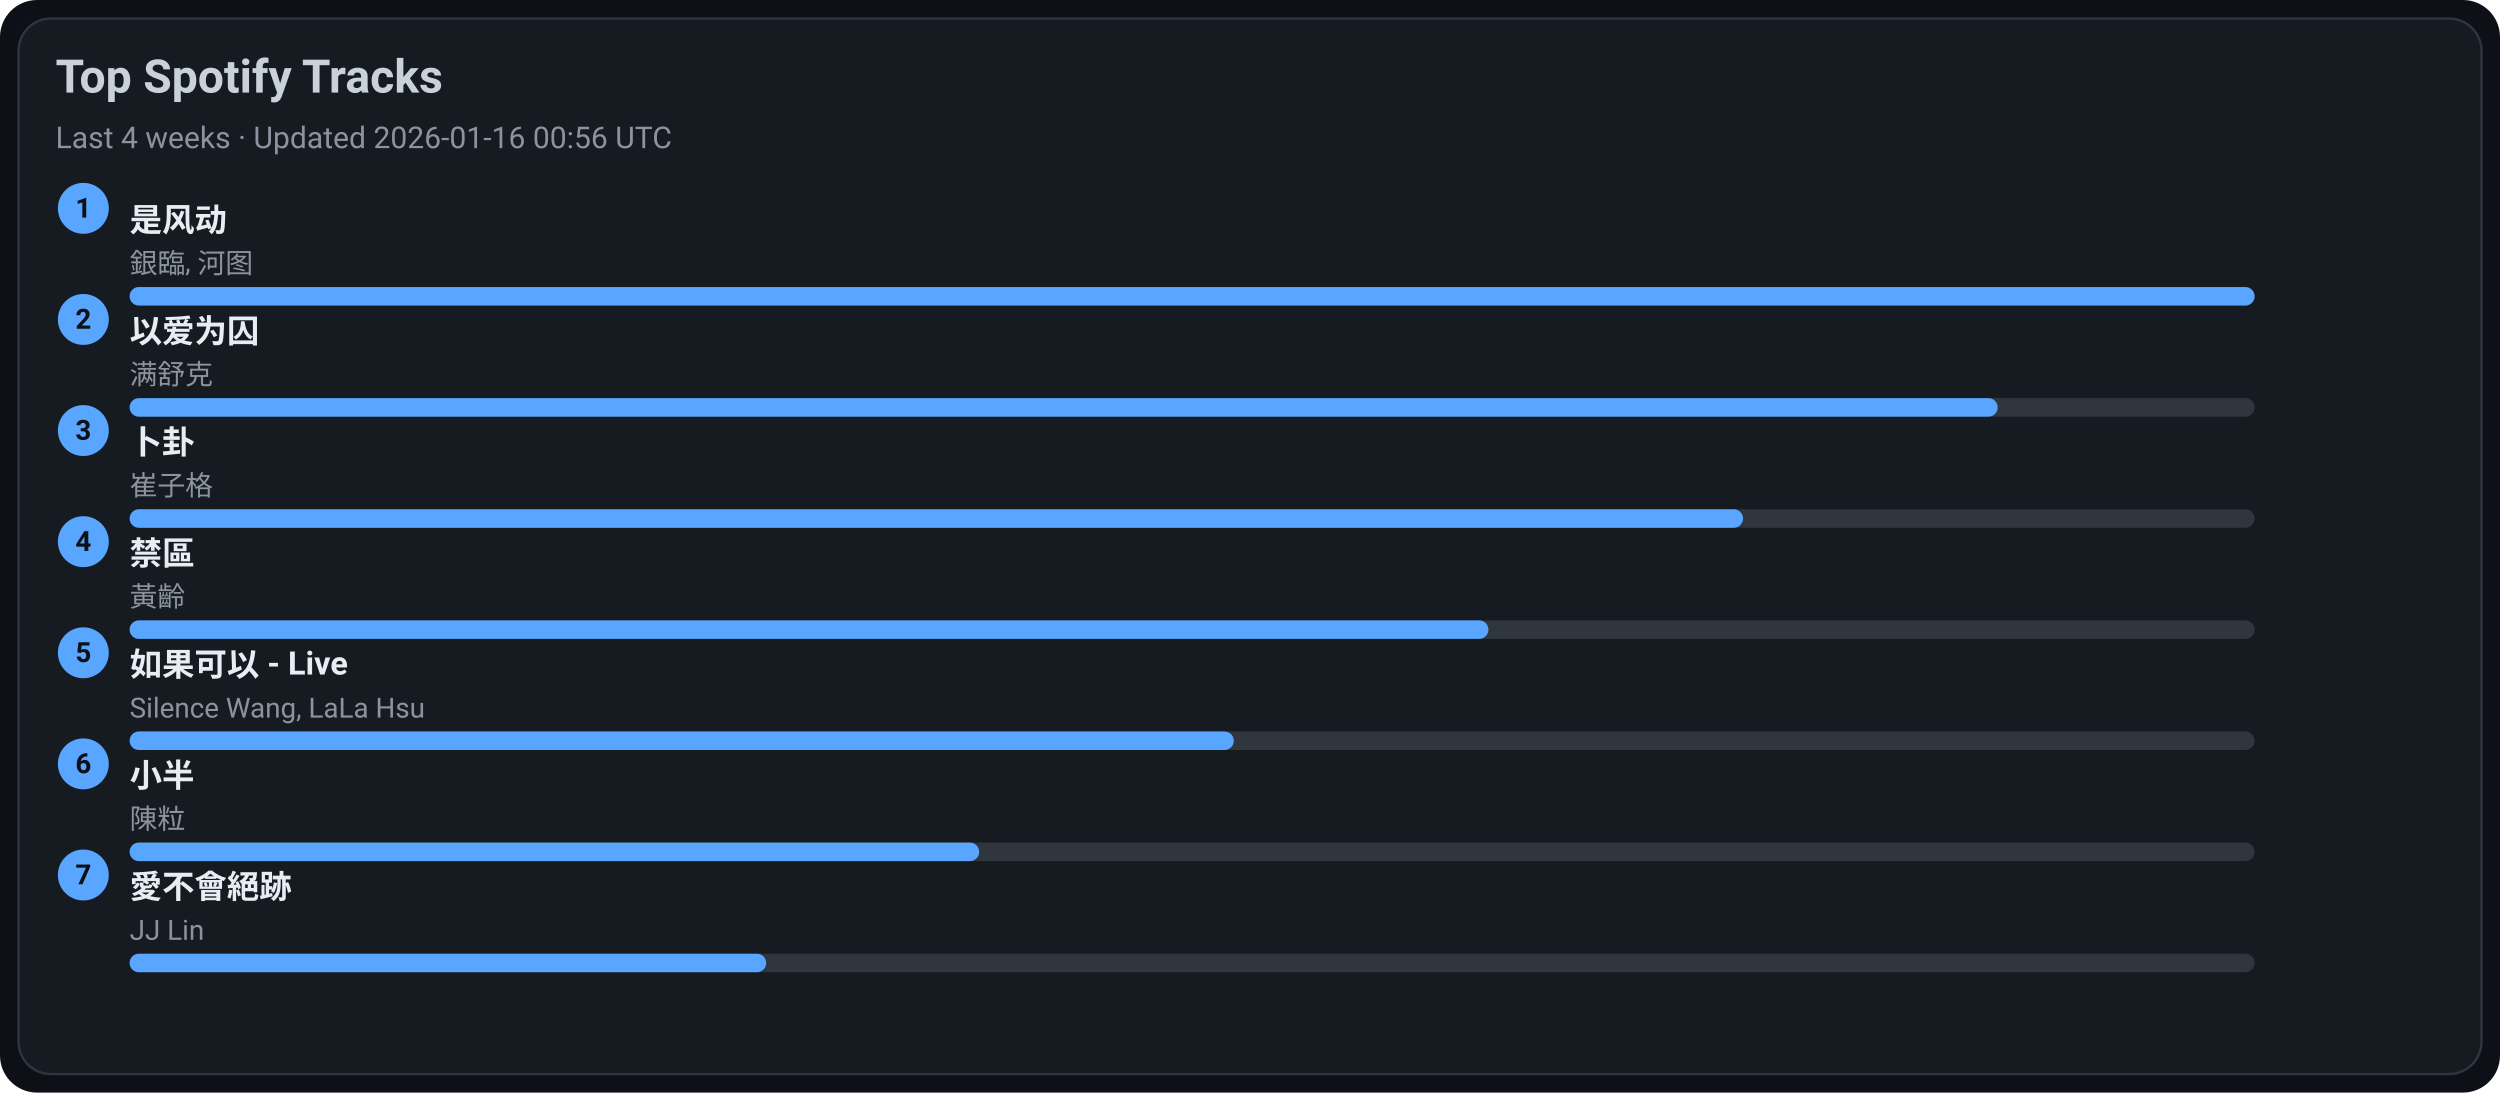
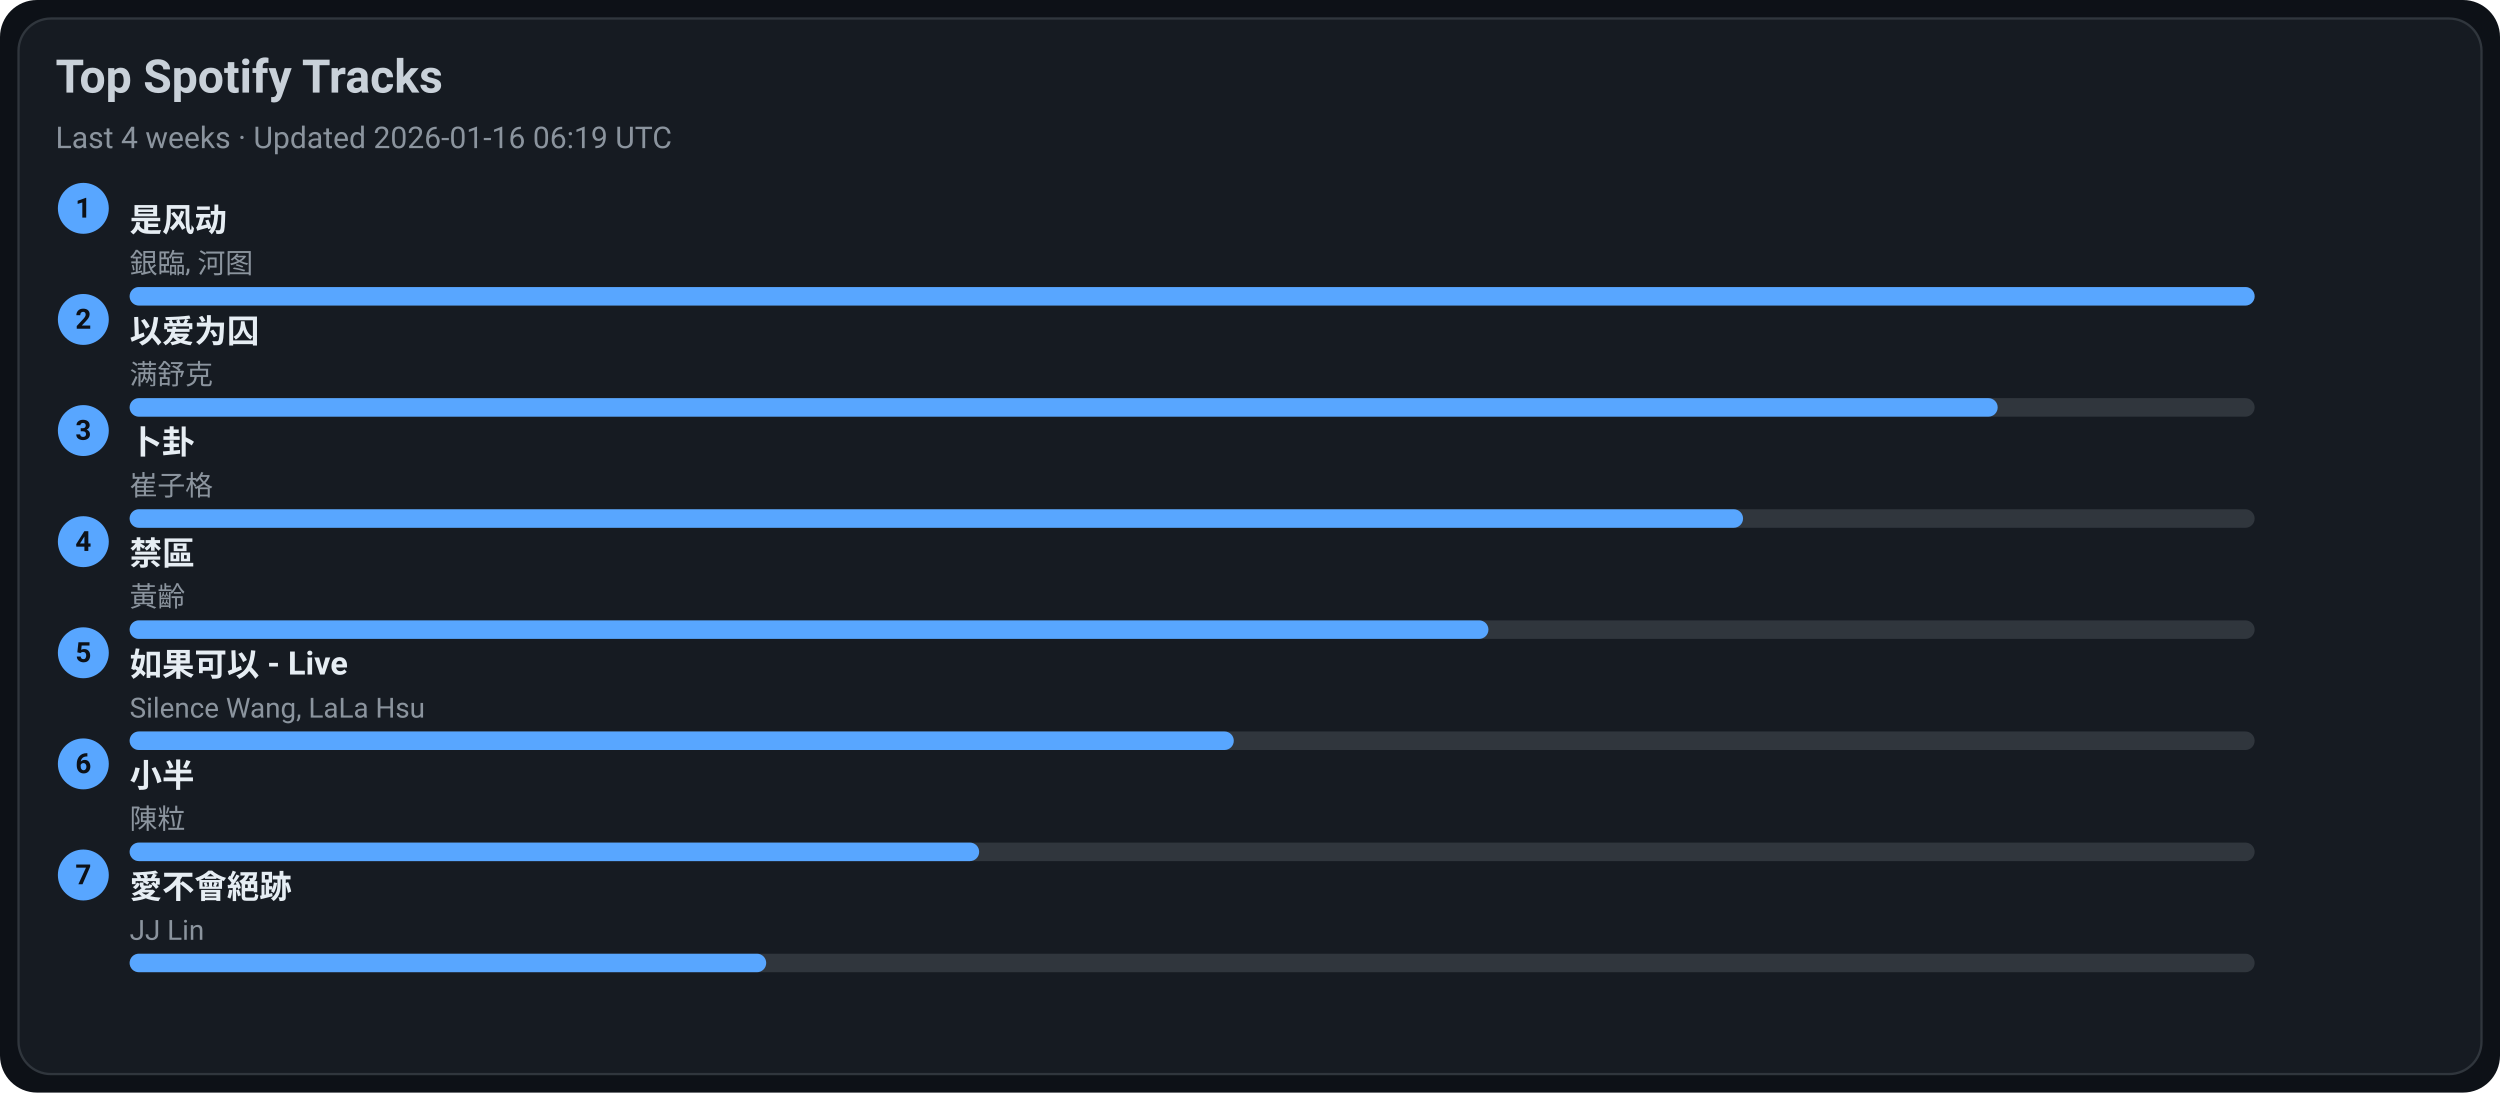
<svg xmlns="http://www.w3.org/2000/svg" width="1080" height="472" viewBox="0 0 1080 472">
  <style>text{font-family:-apple-system,BlinkMacSystemFont,Segoe UI,Roboto,Ubuntu,Helvetica Neue,Arial,Noto Sans,sans-serif}</style>
  <rect width="1080" height="472" rx="16" fill="#0d1117" />
  <rect x="8" y="8" width="1064" height="456" rx="14" fill="#161b22" stroke="#30363d" />
  <text x="24" y="40" font-size="20" fill="#c9d1d9" font-weight="600">Top Spotify Tracks</text>
-   <text x="24" y="64" font-size="13" fill="#8b949e">Last 4 weeks · Updated 2026-01-16 00:56 UTC</text>
+   <text x="24" y="64" font-size="13" fill="#8b949e">Last 4 weeks · Updated 2026-01-16 06:19 UTC</text>
  <circle cx="36" cy="90" r="11" fill="#58a6ff" />
  <text x="36" y="94" text-anchor="middle" font-size="12" fill="#0d1117" font-weight="700">1</text>
  <a href="https://open.spotify.com/track/3lePQ8c4jq7bTePsXEmslh" target="_blank" rel="noopener noreferrer">
    <text x="56" y="100" font-size="14" fill="#e6edf3" font-weight="600">是风动</text>
  </a>
  <text x="56" y="118" font-size="12" fill="#8b949e">銀臨, 河图</text>
  <rect x="56" y="124" width="918" height="8" rx="4" fill="#30363d" />
  <rect x="56" y="124" width="918" height="8" rx="4" fill="#58a6ff" />
  <circle cx="36" cy="138" r="11" fill="#58a6ff" />
  <text x="36" y="142" text-anchor="middle" font-size="12" fill="#0d1117" font-weight="700">2</text>
  <a href="https://open.spotify.com/track/0RW2LEfGQK5BaIho6sSLqf" target="_blank" rel="noopener noreferrer">
    <text x="56" y="148" font-size="14" fill="#e6edf3" font-weight="600">以爱为囚</text>
  </a>
  <text x="56" y="166" font-size="12" fill="#8b949e">满舒克</text>
  <rect x="56" y="172" width="918" height="8" rx="4" fill="#30363d" />
  <rect x="56" y="172" width="807" height="8" rx="4" fill="#58a6ff" />
  <circle cx="36" cy="186" r="11" fill="#58a6ff" />
  <text x="36" y="190" text-anchor="middle" font-size="12" fill="#0d1117" font-weight="700">3</text>
  <a href="https://open.spotify.com/track/4ToeYifpQaikbYa7krOD6s" target="_blank" rel="noopener noreferrer">
    <text x="56" y="196" font-size="14" fill="#e6edf3" font-weight="600">卜卦</text>
  </a>
  <text x="56" y="214" font-size="12" fill="#8b949e">崔子格</text>
  <rect x="56" y="220" width="918" height="8" rx="4" fill="#30363d" />
  <rect x="56" y="220" width="697" height="8" rx="4" fill="#58a6ff" />
  <circle cx="36" cy="234" r="11" fill="#58a6ff" />
  <text x="36" y="238" text-anchor="middle" font-size="12" fill="#0d1117" font-weight="700">4</text>
  <a href="https://open.spotify.com/track/5HAMeMgu9hGL5a8ZwNz6cp" target="_blank" rel="noopener noreferrer">
    <text x="56" y="244" font-size="14" fill="#e6edf3" font-weight="600">禁區</text>
  </a>
  <text x="56" y="262" font-size="12" fill="#8b949e">黃齡</text>
  <rect x="56" y="268" width="918" height="8" rx="4" fill="#30363d" />
  <rect x="56" y="268" width="587" height="8" rx="4" fill="#58a6ff" />
  <circle cx="36" cy="282" r="11" fill="#58a6ff" />
  <text x="36" y="286" text-anchor="middle" font-size="12" fill="#0d1117" font-weight="700">5</text>
  <a href="https://open.spotify.com/track/6IF65dJzfmPcX7jwDegwoo" target="_blank" rel="noopener noreferrer">
    <text x="56" y="292" font-size="14" fill="#e6edf3" font-weight="600">如果可以 - Live</text>
  </a>
  <text x="56" y="310" font-size="12" fill="#8b949e">Silence Wang, LaLa Hsu</text>
  <rect x="56" y="316" width="918" height="8" rx="4" fill="#30363d" />
  <rect x="56" y="316" width="477" height="8" rx="4" fill="#58a6ff" />
  <circle cx="36" cy="330" r="11" fill="#58a6ff" />
  <text x="36" y="334" text-anchor="middle" font-size="12" fill="#0d1117" font-weight="700">6</text>
  <a href="https://open.spotify.com/track/3QxWTqyIT4O9bokIZlNDpo" target="_blank" rel="noopener noreferrer">
    <text x="56" y="340" font-size="14" fill="#e6edf3" font-weight="600">小半</text>
  </a>
  <text x="56" y="358" font-size="12" fill="#8b949e">陳粒</text>
  <rect x="56" y="364" width="918" height="8" rx="4" fill="#30363d" />
  <rect x="56" y="364" width="367" height="8" rx="4" fill="#58a6ff" />
  <circle cx="36" cy="378" r="11" fill="#58a6ff" />
  <text x="36" y="382" text-anchor="middle" font-size="12" fill="#0d1117" font-weight="700">7</text>
  <a href="https://open.spotify.com/track/3zP4GbFEI4GLJMblRgLmdK" target="_blank" rel="noopener noreferrer">
    <text x="56" y="388" font-size="14" fill="#e6edf3" font-weight="600">愛不會絕跡</text>
  </a>
  <text x="56" y="406" font-size="12" fill="#8b949e">JJ Lin</text>
  <rect x="56" y="412" width="918" height="8" rx="4" fill="#30363d" />
  <rect x="56" y="412" width="275" height="8" rx="4" fill="#58a6ff" />
</svg>
